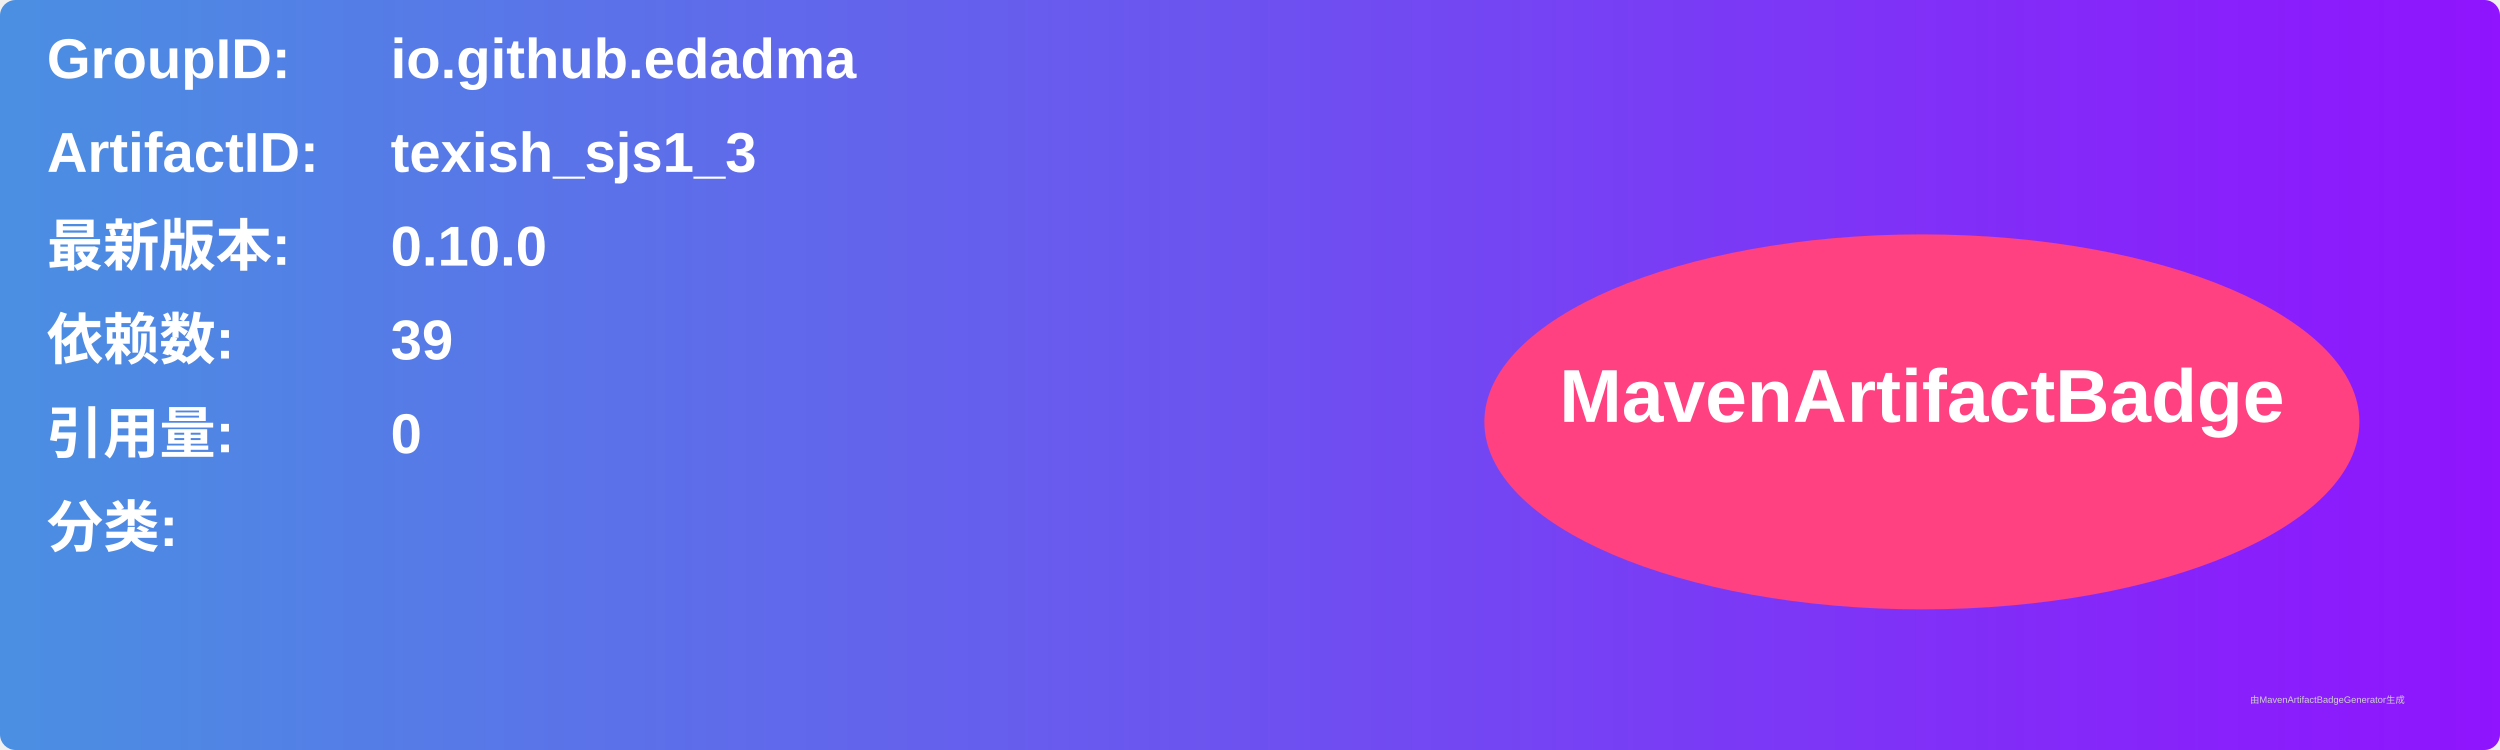
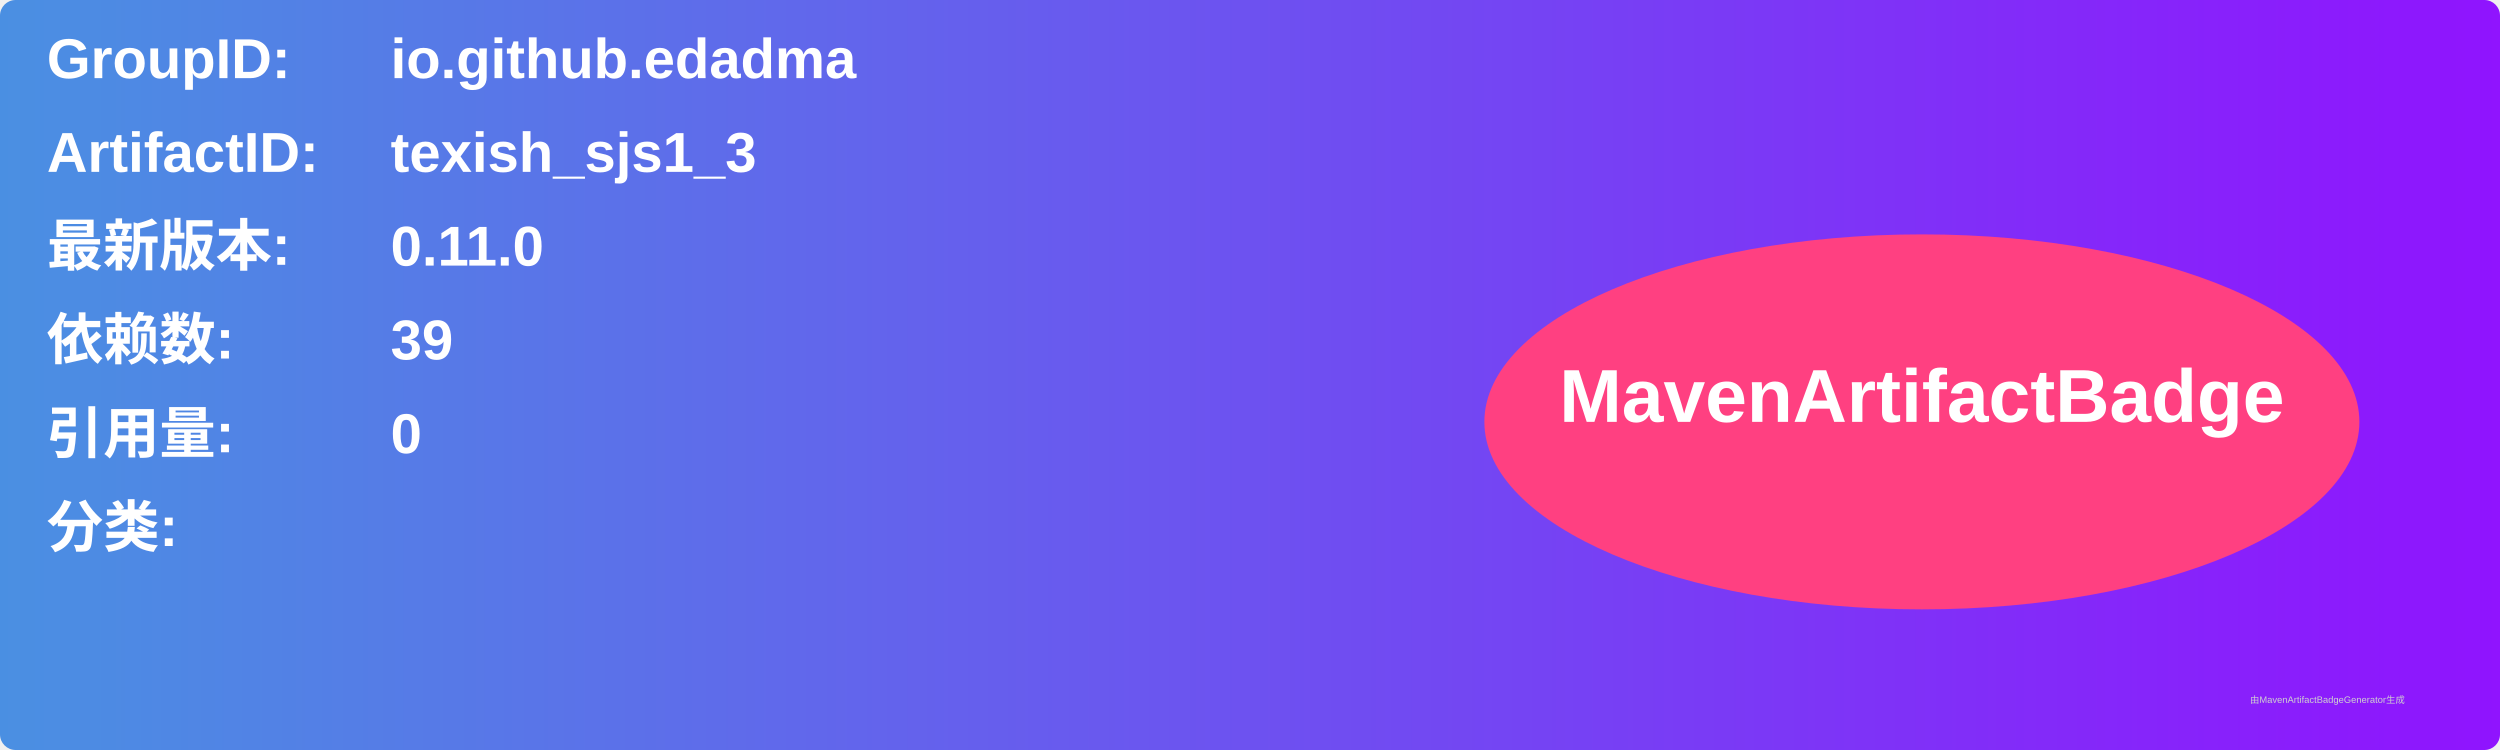
<svg xmlns="http://www.w3.org/2000/svg" width="800" height="240" viewBox="0 0 800 240">
  <linearGradient id="grad" x1="0%" y1="0%" x2="100%" y2="0%">
    <stop offset="0%" stop-color="#4a90e2" />
    <stop offset="100%" stop-color="#9013fe" />
  </linearGradient>
  <rect width="100%" height="100%" rx="5" ry="5" fill="url(#grad)" />
  <g transform="translate(15, 15)">
    <text x="0" y="10" font-family="Arial" font-size="18" fill="white" font-weight="bold" width="260">GroupID:</text>
    <text x="110" y="10" font-family="Arial" font-size="18" fill="white" font-weight="bold" width="460">io.github.edadma</text>
    <text x="0" y="40" font-family="Arial" font-size="18" fill="white" font-weight="bold" width="260">ArtifactID:</text>
    <text x="110" y="40" font-family="Arial" font-size="18" fill="white" font-weight="bold" width="460">texish_sjs1_3</text>
    <text x="0" y="70" font-family="Arial" font-size="18" fill="white" font-weight="bold">最新版本:</text>
    <text x="110" y="70" font-family="Arial" font-size="18" fill="white" font-weight="bold">
-       <tspan font-weight="bold">0.10.0</tspan>
+       <tspan font-weight="bold">0.11.0</tspan>
    </text>
    <text x="0" y="100" font-family="Arial" font-size="18" fill="white" font-weight="bold">依赖数: </text>
    <text x="110" y="100" font-family="Arial" font-size="18" fill="white">
      <tspan font-weight="bold">39</tspan>
    </text>
    <text x="0" y="130" font-family="Arial" font-size="18" fill="white" font-weight="bold">引用量: </text>
    <text x="110" y="130" font-family="Arial" font-size="18" fill="white">
      <tspan font-weight="bold">0</tspan>
    </text>
    <text x="0" y="160" font-family="Arial" font-size="18" fill="white" font-weight="bold">分类:</text>
    <text x="10" y="190" font-family="Arial" font-size="10" fill="white">
      <tspan font-weight="bold" />
    </text>
    <ellipse cx="600" cy="120" rx="140" ry="60" fill="#ff4081" />
    <text x="600" y="120" text-anchor="middle" font-family="Arial" font-size="24" fill="white" font-weight="bold">MavenArtifactBadge</text>
  </g>
  <text x="720" y="225" font-family="Arial" font-size="3" fill="#d0d0d0">由MavenArtifactBadgeGenerator生成</text>
</svg>
